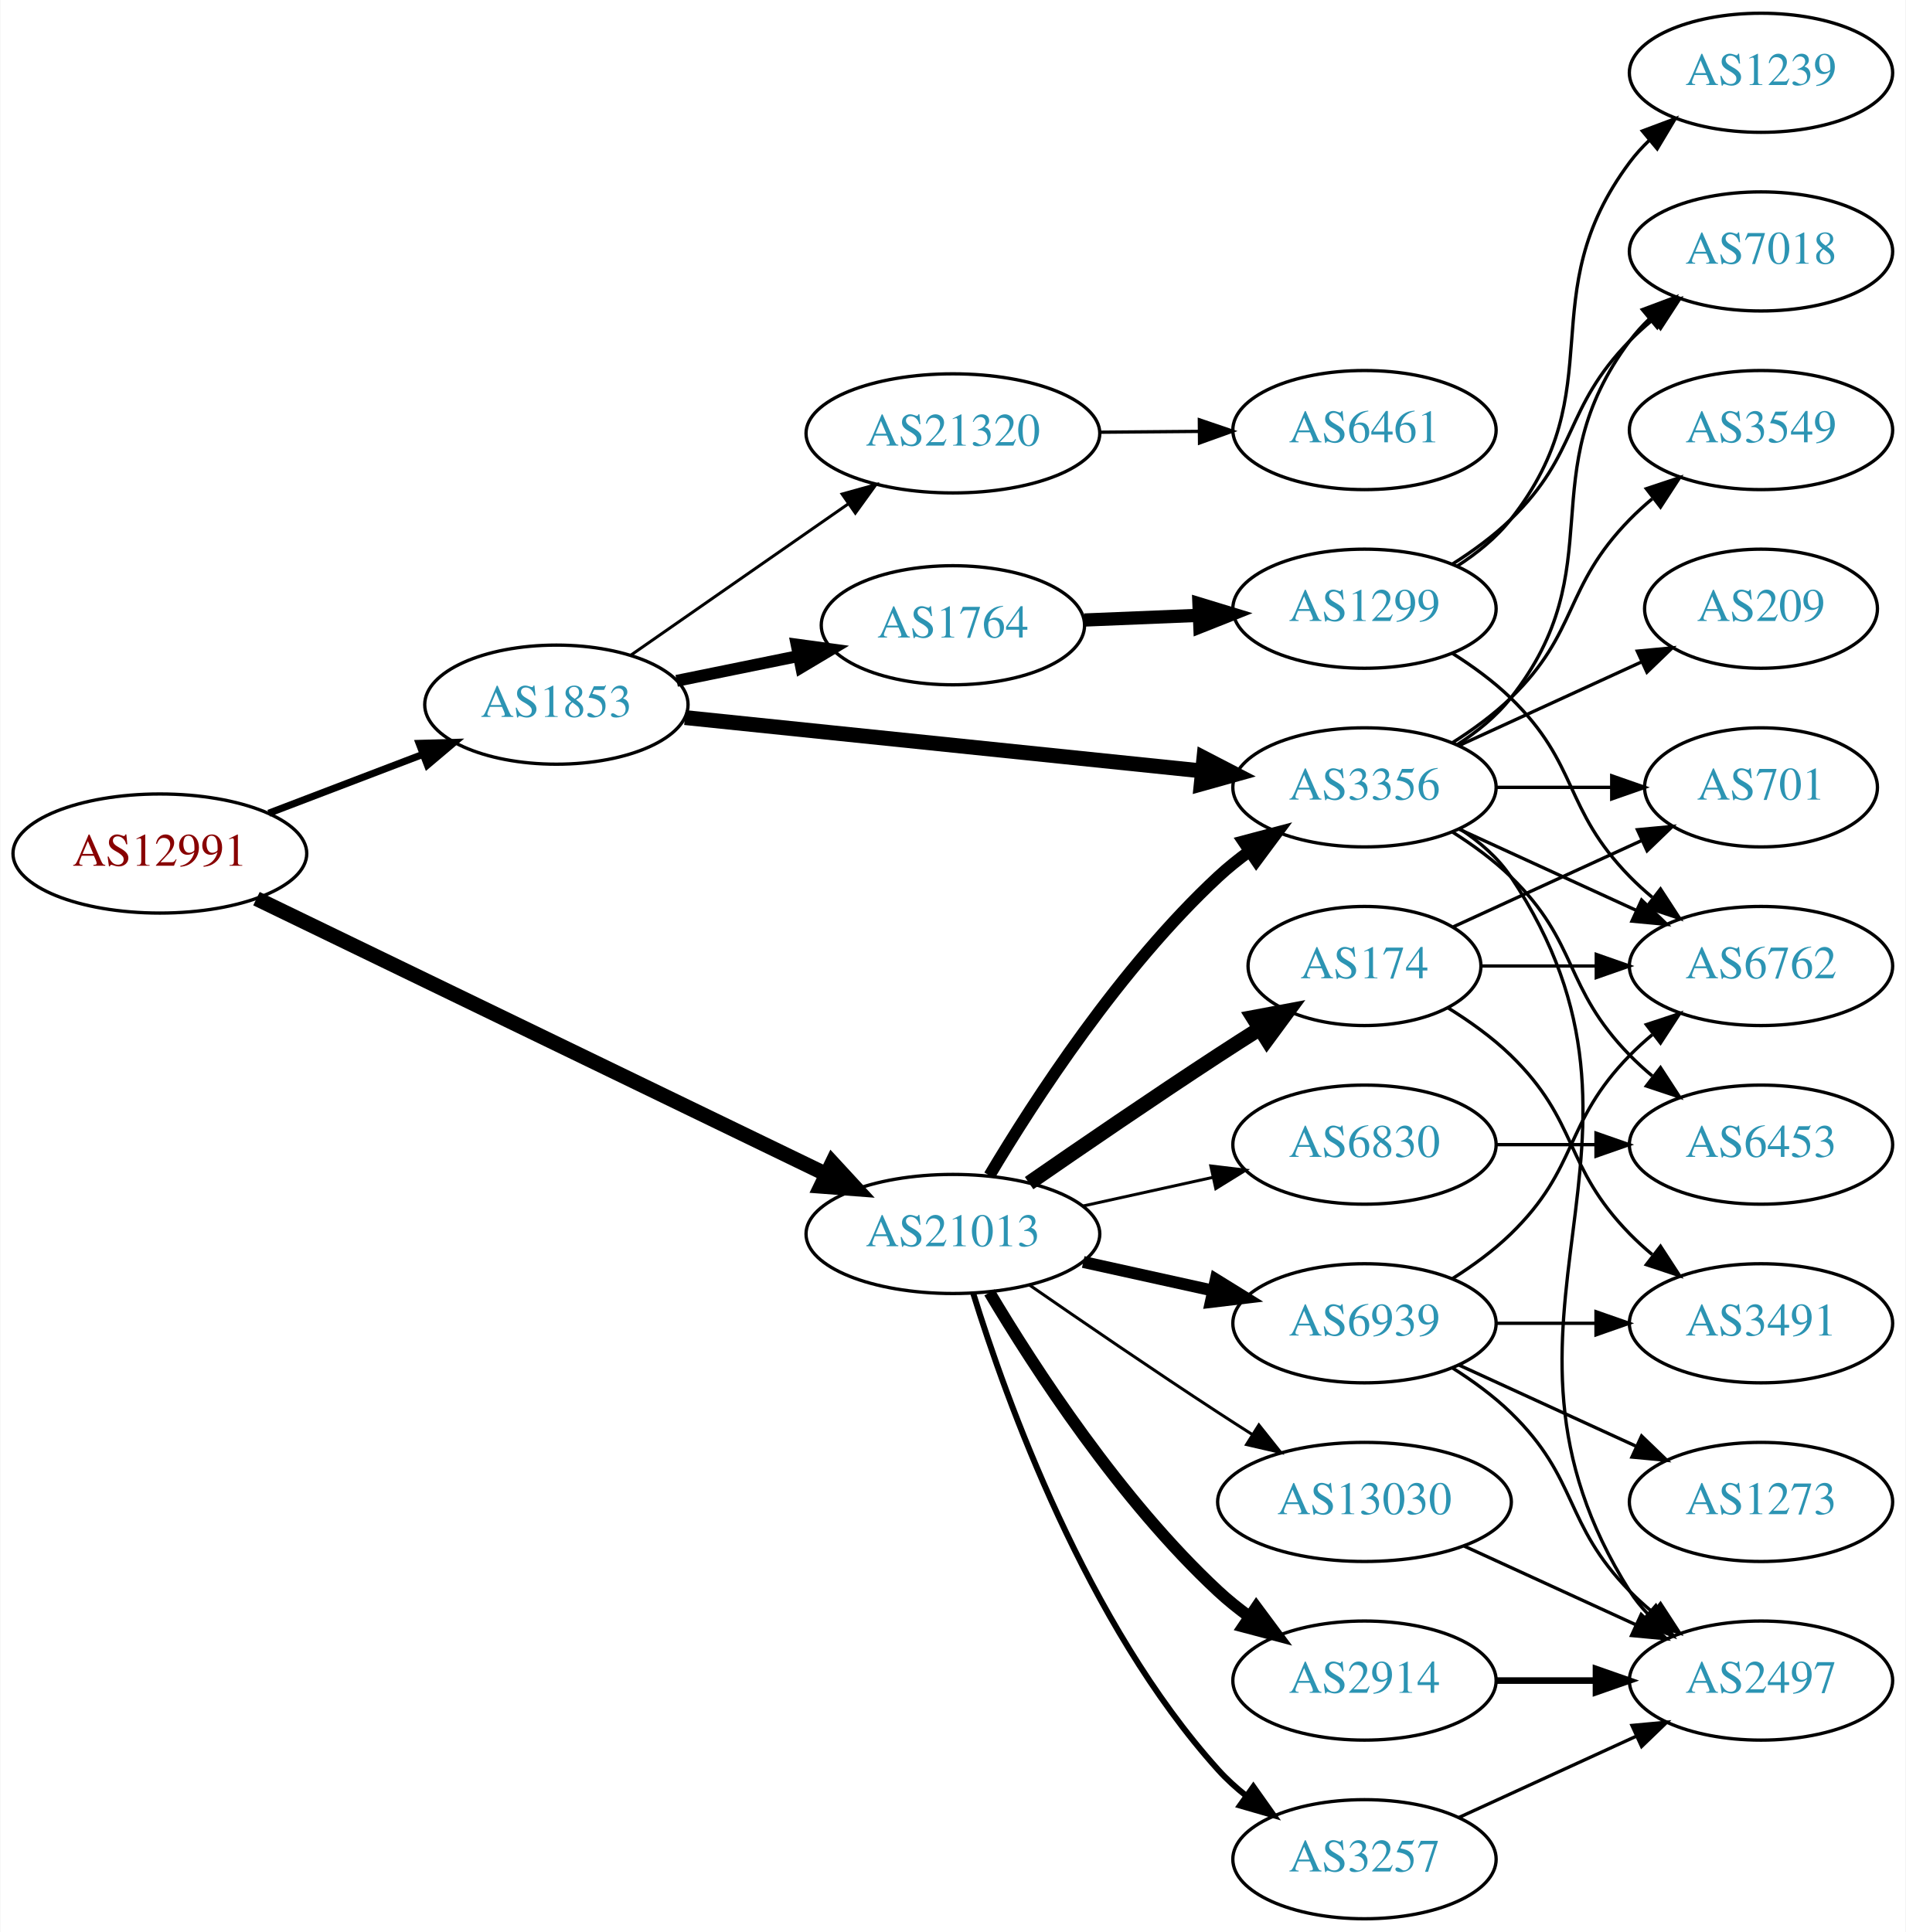
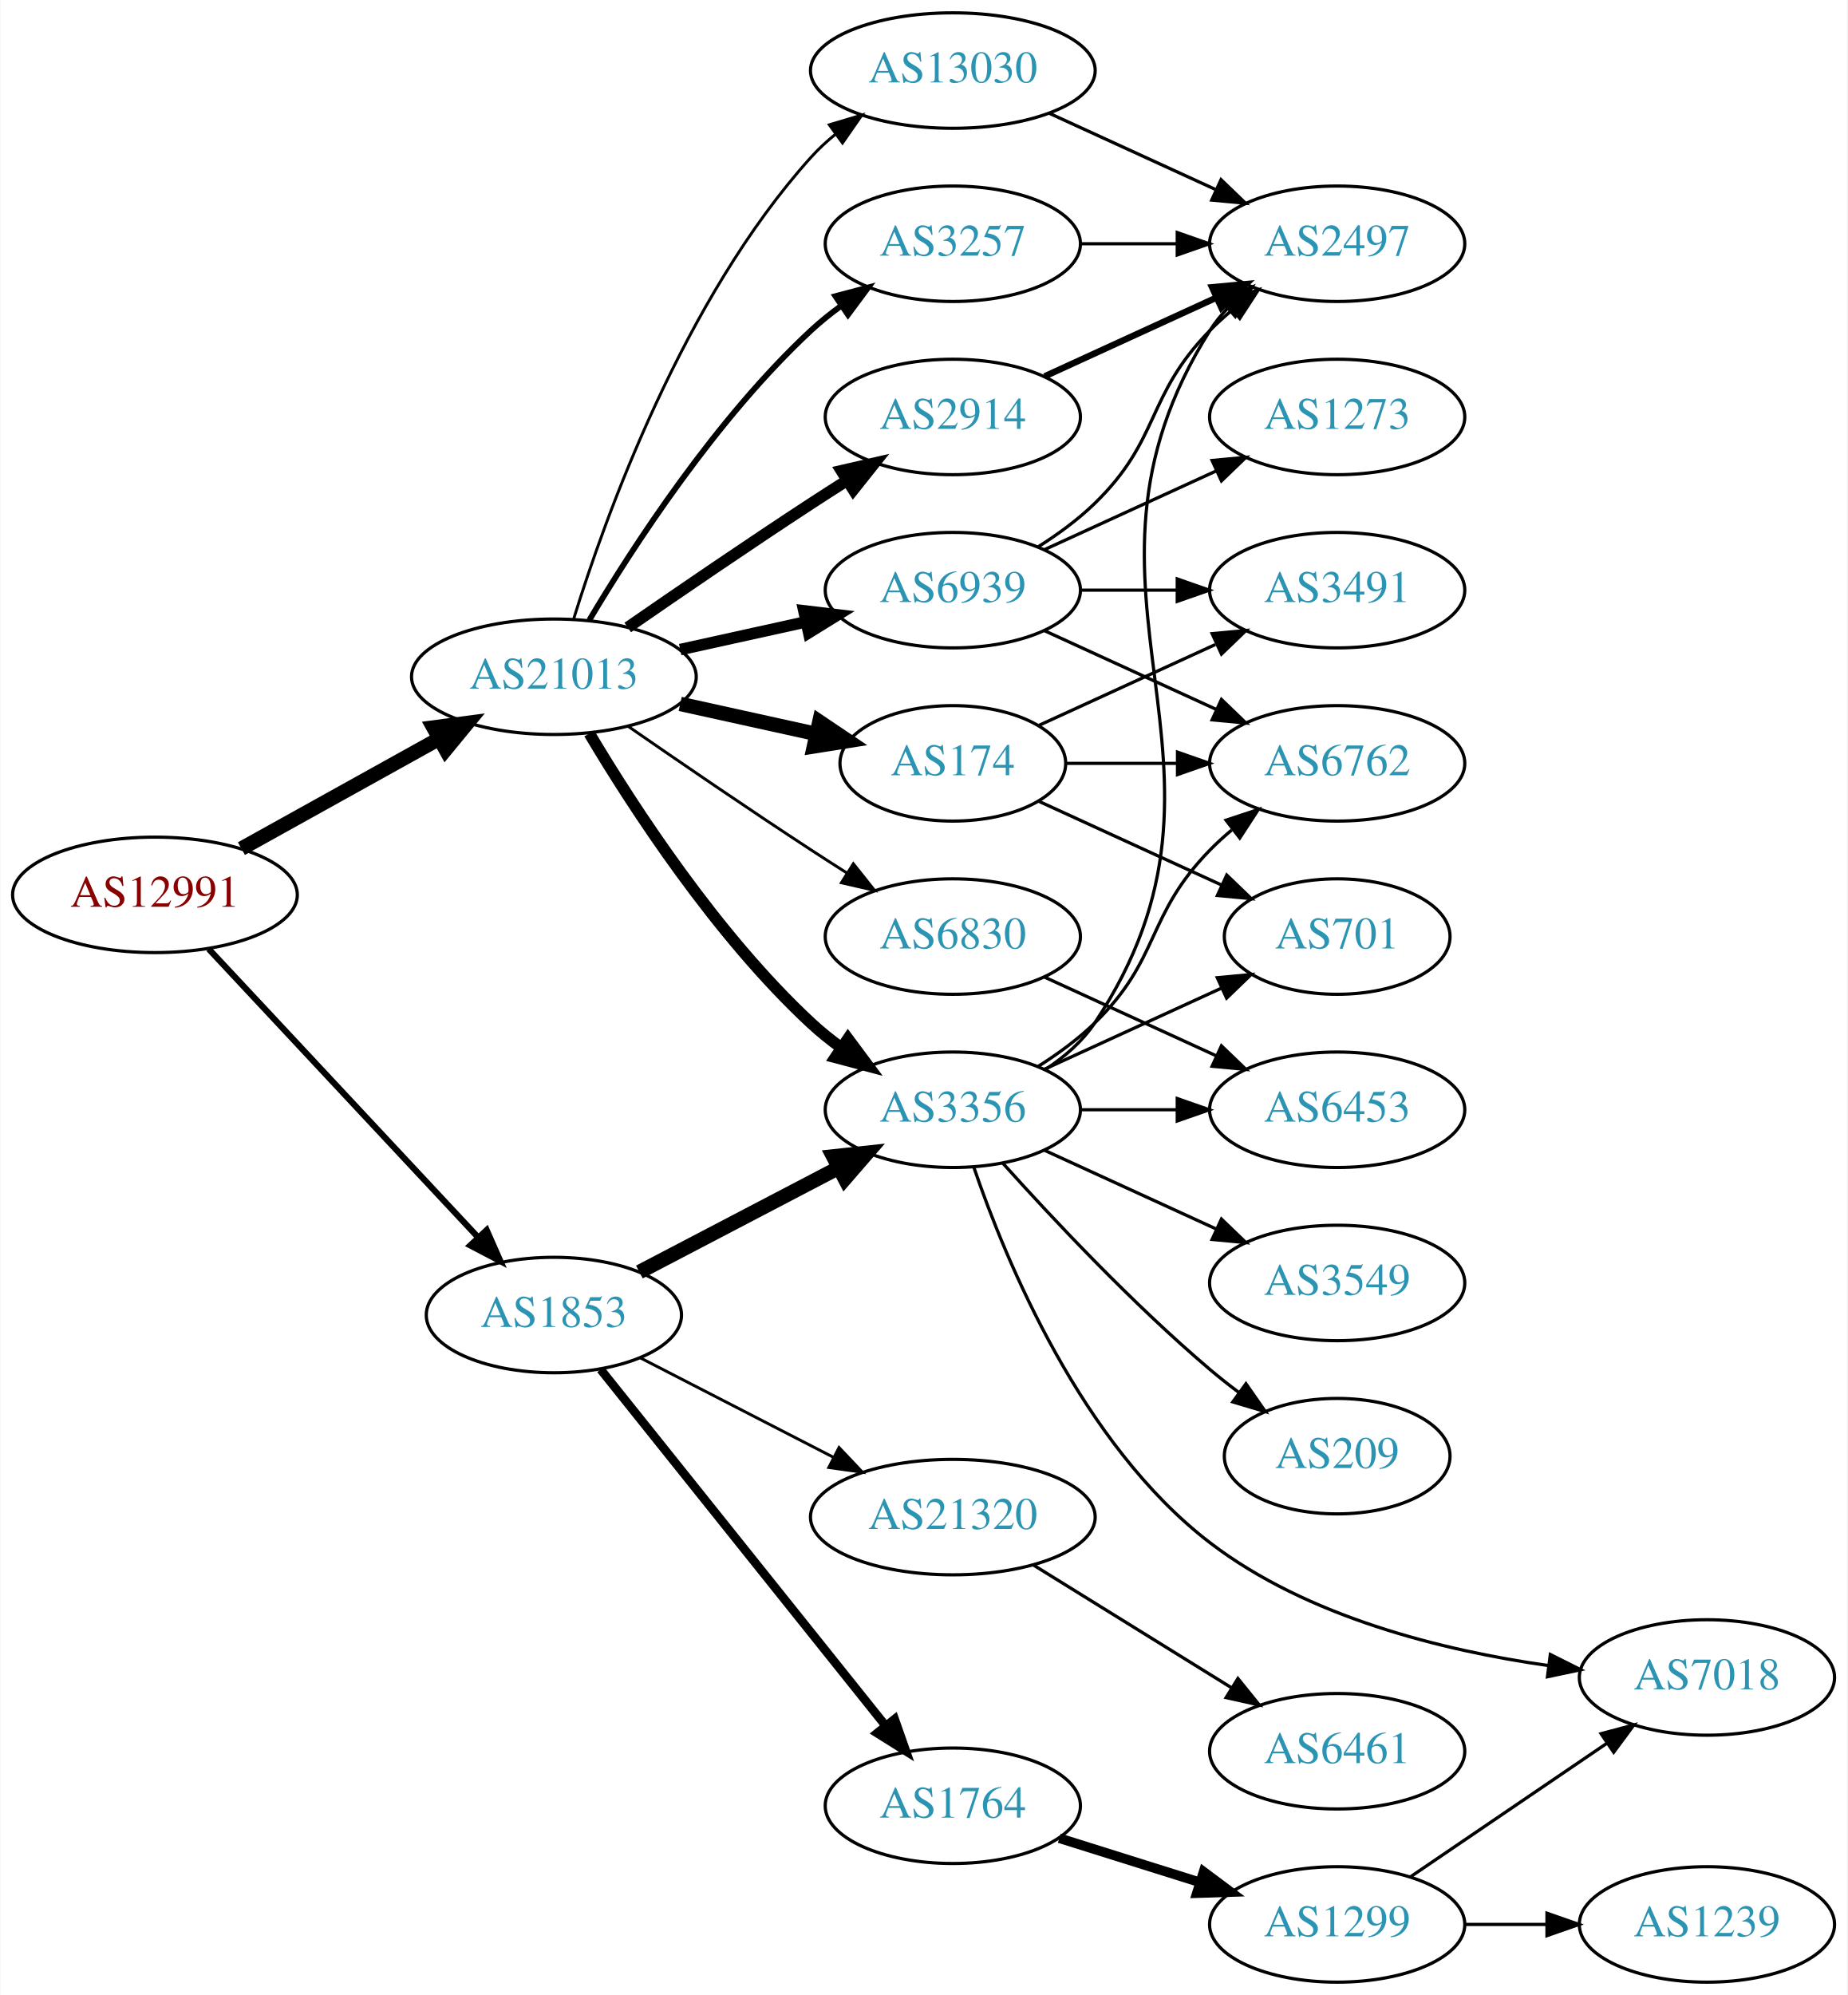
- <svg xmlns="http://www.w3.org/2000/svg" xmlns:xlink="http://www.w3.org/1999/xlink" width="576pt" height="584pt" viewBox="0.00 0.00 575.76 584.00">
-   <g id="graph0" class="graph" transform="scale(1 1) rotate(0) translate(4 580)">
-     <polygon fill="white" stroke="none" points="-4,4 -4,-580 571.762,-580 571.762,4 -4,4" />
+ <svg xmlns="http://www.w3.org/2000/svg" xmlns:xlink="http://www.w3.org/1999/xlink" width="576pt" height="622pt" viewBox="0.00 0.00 575.76 622.00">
+   <g id="graph0" class="graph" transform="scale(1 1) rotate(0) translate(4 618)">
+     <polygon fill="white" stroke="none" points="-4,4 -4,-618 571.762,-618 571.762,4 -4,4" />
    <g id="node1" class="node">
      <g id="a_node1">
        <a xlink:href="/asn/12991" xlink:title="AS12991 ~ Rechenzentrum [AT]">
-           <ellipse fill="#ffffff" stroke="black" cx="44.196" cy="-322" rx="44.393" ry="18" />
-           <text text-anchor="middle" x="44.196" y="-318.3" font-family="Times,serif" font-size="14.00" fill="#880000">AS12991</text>
+           <ellipse fill="#ffffff" stroke="black" cx="44.196" cy="-339" rx="44.393" ry="18" />
+           <text text-anchor="middle" x="44.196" y="-335.3" font-family="Times,serif" font-size="14.00" fill="#880000">AS12991</text>
        </a>
      </g>
    </g>
    <g id="node2" class="node">
      <g id="a_node2">
        <a xlink:href="/asn/1853" xlink:title="AS1853 ~ ACOnet Backbone [AT]">
-           <ellipse fill="#ffffff" stroke="black" cx="164.039" cy="-367" rx="39.794" ry="18" />
-           <text text-anchor="middle" x="164.039" y="-363.3" font-family="Times,serif" font-size="14.00" fill="#2c94b3">AS1853</text>
+           <ellipse fill="#ffffff" stroke="black" cx="168.588" cy="-208" rx="39.794" ry="18" />
+           <text text-anchor="middle" x="168.588" y="-204.3" font-family="Times,serif" font-size="14.00" fill="#2c94b3">AS1853</text>
        </a>
      </g>
    </g>
    <g id="edge1" class="edge">
-       <path fill="none" stroke="black" stroke-width="2.143" d="M77.086,-334.178C91.4,-339.644 108.432,-346.148 123.544,-351.918" />
-       <polygon fill="black" stroke="black" stroke-width="2.143" points="122.559,-355.289 133.15,-355.586 125.056,-348.749 122.559,-355.289" />
+       <path fill="none" stroke="black" stroke-width="1.929" d="M60.946,-322.142C82.244,-299.347 120.366,-258.544 144.792,-232.4" />
+       <polygon fill="black" stroke="black" stroke-width="1.929" points="147.629,-234.49 151.899,-224.793 142.514,-229.711 147.629,-234.49" />
    </g>
    <g id="node3" class="node">
      <g id="a_node3">
        <a xlink:href="/asn/21013" xlink:title="AS21013 ~ Wels, AT [AT]">
-           <ellipse fill="#ffffff" stroke="black" cx="283.881" cy="-207" rx="44.393" ry="18" />
-           <text text-anchor="middle" x="283.881" y="-203.3" font-family="Times,serif" font-size="14.00" fill="#2c94b3">AS21013</text>
+           <ellipse fill="#ffffff" stroke="black" cx="168.588" cy="-407" rx="44.393" ry="18" />
+           <text text-anchor="middle" x="168.588" y="-403.3" font-family="Times,serif" font-size="14.00" fill="#2c94b3">AS21013</text>
        </a>
      </g>
    </g>
    <g id="edge2" class="edge">
-       <path fill="none" stroke="black" stroke-width="4.5" d="M73.395,-308.356C116.281,-287.607 197.938,-248.098 245.651,-225.013" />
-       <polygon fill="black" stroke="black" stroke-width="4.5" points="247.432,-228.526 254.719,-220.626 244.002,-221.437 247.432,-228.526" />
+       <path fill="none" stroke="black" stroke-width="4.5" d="M71.152,-353.421C89.083,-363.383 113.137,-376.747 132.735,-387.636" />
+       <polygon fill="black" stroke="black" stroke-width="4.5" points="131.016,-391.185 141.669,-392.6 134.84,-384.301 131.016,-391.185" />
    </g>
    <g id="node4" class="node">
      <g id="a_node4">
-         <a xlink:href="/asn/1764" xlink:title="AS1764 ~ NEXTLAYER-AS [AT]">
-           <ellipse fill="#ffffff" stroke="black" cx="283.881" cy="-391" rx="39.794" ry="18" />
-           <text text-anchor="middle" x="283.881" y="-387.3" font-family="Times,serif" font-size="14.00" fill="#2c94b3">AS1764</text>
+         <a xlink:href="/asn/3356" xlink:title="AS3356 ~ Level 3 Parent, LLC [US]">
+           <ellipse fill="#ffffff" stroke="black" cx="292.98" cy="-272" rx="39.794" ry="18" />
+           <text text-anchor="middle" x="292.98" y="-268.3" font-family="Times,serif" font-size="14.00" fill="#2c94b3">AS3356</text>
        </a>
      </g>
    </g>
    <g id="edge3" class="edge">
-       <path fill="none" stroke="black" stroke-width="3.6" d="M200.395,-374.201C211.942,-376.552 224.934,-379.198 237.132,-381.683" />
-       <polygon fill="black" stroke="black" stroke-width="3.6" points="236.645,-385.155 247.142,-383.721 238.042,-378.296 236.645,-385.155" />
+       <path fill="none" stroke="black" stroke-width="4.5" d="M195.246,-221.416C213.278,-230.846 237.612,-243.57 257.362,-253.897" />
+       <polygon fill="black" stroke="black" stroke-width="4.5" points="255.671,-257.457 266.357,-258.601 259.32,-250.478 255.671,-257.457" />
    </g>
    <g id="node5" class="node">
      <g id="a_node5">
-         <a xlink:href="/asn/3356" xlink:title="AS3356 ~ Level 3 Parent, LLC [US]">
-           <ellipse fill="#ffffff" stroke="black" cx="408.273" cy="-342" rx="39.794" ry="18" />
-           <text text-anchor="middle" x="408.273" y="-338.3" font-family="Times,serif" font-size="14.00" fill="#2c94b3">AS3356</text>
+         <a xlink:href="/asn/1764" xlink:title="AS1764 ~ NEXTLAYER-AS [AT]">
+           <ellipse fill="#ffffff" stroke="black" cx="292.98" cy="-55" rx="39.794" ry="18" />
+           <text text-anchor="middle" x="292.98" y="-51.3" font-family="Times,serif" font-size="14.00" fill="#2c94b3">AS1764</text>
        </a>
      </g>
    </g>
    <g id="edge4" class="edge">
-       <path fill="none" stroke="black" stroke-width="4.5" d="M202.888,-363.094C245.072,-358.74 313.376,-351.691 359.281,-346.953" />
-       <polygon fill="black" stroke="black" stroke-width="4.5" points="359.748,-350.863 369.291,-345.92 358.94,-343.03 359.748,-350.863" />
+       <path fill="none" stroke="black" stroke-width="2.7" d="M183.154,-191.042C204.75,-164.045 247.059,-111.156 272.086,-79.87" />
+       <polygon fill="black" stroke="black" stroke-width="2.7" points="274.84,-82.029 278.354,-72.034 269.374,-77.657 274.84,-82.029" />
    </g>
    <g id="node6" class="node">
      <g id="a_node6">
        <a xlink:href="/asn/21320" xlink:title="AS21320 ~ GEANT Vereniging [EU]">
-           <ellipse fill="#ffffff" stroke="black" cx="283.881" cy="-449" rx="44.393" ry="18" />
-           <text text-anchor="middle" x="283.881" y="-445.3" font-family="Times,serif" font-size="14.00" fill="#2c94b3">AS21320</text>
+           <ellipse fill="#ffffff" stroke="black" cx="292.98" cy="-145" rx="44.393" ry="18" />
+           <text text-anchor="middle" x="292.98" y="-141.3" font-family="Times,serif" font-size="14.00" fill="#2c94b3">AS21320</text>
        </a>
      </g>
    </g>
    <g id="edge5" class="edge">
-       <path fill="none" stroke="black" stroke-width="0.9" d="M186.653,-382.04C205.025,-394.824 231.618,-413.329 252.195,-427.647" />
-       <polygon fill="black" stroke="black" stroke-width="0.9" points="250.396,-430.659 260.603,-433.498 254.394,-424.913 250.396,-430.659" />
-     </g>
-     <g id="edge22" class="edge">
-       <path fill="none" stroke="black" stroke-width="3.6" d="M294.927,-224.671C308.498,-247.472 334.43,-287.472 364.077,-315 366.984,-317.699 370.197,-320.28 373.521,-322.703" />
-       <polygon fill="black" stroke="black" stroke-width="3.6" points="371.656,-325.667 381.899,-328.375 375.58,-319.87 371.656,-325.667" />
+       <path fill="none" stroke="black" stroke-width="0.9" d="M195.544,-194.639C213.032,-185.638 236.344,-173.638 255.667,-163.692" />
+       <polygon fill="black" stroke="black" stroke-width="0.9" points="257.5,-166.685 264.789,-158.996 254.296,-160.461 257.5,-166.685" />
+     </g>
+     <g id="edge21" class="edge">
+       <path fill="none" stroke="black" stroke-width="3.6" d="M179.634,-389.329C193.205,-366.528 219.137,-326.528 248.784,-299 251.691,-296.301 254.904,-293.72 258.228,-291.297" />
+       <polygon fill="black" stroke="black" stroke-width="3.6" points="260.287,-294.13 266.606,-285.625 256.363,-288.333 260.287,-294.13" />
    </g>
    <g id="node17" class="node">
      <g id="a_node17">
-         <a xlink:href="/asn/174" xlink:title="AS174 ~ Cogent Communications [US]">
-           <ellipse fill="#ffffff" stroke="black" cx="408.273" cy="-288" rx="35.194" ry="18" />
-           <text text-anchor="middle" x="408.273" y="-284.3" font-family="Times,serif" font-size="14.00" fill="#2c94b3">AS174</text>
-         </a>
-       </g>
-     </g>
-     <g id="edge18" class="edge">
-       <path fill="none" stroke="black" stroke-width="4.5" d="M306.912,-222.367C322.714,-233.305 344.571,-248.261 364.077,-261 368.122,-263.642 372.407,-266.385 376.647,-269.067" />
-       <polygon fill="black" stroke="black" stroke-width="4.5" points="374.628,-272.449 385.191,-274.432 378.816,-265.78 374.628,-272.449" />
+         <a xlink:href="/asn/3257" xlink:title="AS3257 ~ GTT [DE]">
+           <ellipse fill="#ffffff" stroke="black" cx="292.98" cy="-542" rx="39.794" ry="18" />
+           <text text-anchor="middle" x="292.98" y="-538.3" font-family="Times,serif" font-size="14.00" fill="#2c94b3">AS3257</text>
+         </a>
+       </g>
+     </g>
+     <g id="edge17" class="edge">
+       <path fill="none" stroke="black" stroke-width="1.8" d="M179.634,-424.671C193.205,-447.472 219.137,-487.472 248.784,-515 251.691,-517.699 254.904,-520.28 258.228,-522.703" />
+       <polygon fill="black" stroke="black" stroke-width="1.8" points="256.363,-525.667 266.606,-528.375 260.287,-519.87 256.363,-525.667" />
    </g>
    <g id="node18" class="node">
      <g id="a_node18">
-         <a xlink:href="/asn/2914" xlink:title="AS2914 ~ NTT America, Inc. [US]">
-           <ellipse fill="#ffffff" stroke="black" cx="408.273" cy="-72" rx="39.794" ry="18" />
-           <text text-anchor="middle" x="408.273" y="-68.3" font-family="Times,serif" font-size="14.00" fill="#2c94b3">AS2914</text>
-         </a>
-       </g>
-     </g>
-     <g id="edge19" class="edge">
-       <path fill="none" stroke="black" stroke-width="3.6" d="M294.927,-189.329C308.498,-166.528 334.43,-126.528 364.077,-99 366.984,-96.302 370.197,-93.72 373.521,-91.297" />
-       <polygon fill="black" stroke="black" stroke-width="3.6" points="375.58,-94.13 381.899,-85.625 371.656,-88.333 375.58,-94.13" />
+         <a xlink:href="/asn/174" xlink:title="AS174 ~ Cogent Communications [US]">
+           <ellipse fill="#ffffff" stroke="black" cx="292.98" cy="-380" rx="35.194" ry="18" />
+           <text text-anchor="middle" x="292.98" y="-376.3" font-family="Times,serif" font-size="14.00" fill="#2c94b3">AS174</text>
+         </a>
+       </g>
+     </g>
+     <g id="edge18" class="edge">
+       <path fill="none" stroke="black" stroke-width="4.5" d="M207.978,-398.531C221.386,-395.573 236.497,-392.24 250.17,-389.224" />
+       <polygon fill="black" stroke="black" stroke-width="4.5" points="251.375,-392.99 260.292,-386.99 249.679,-385.3 251.375,-392.99" />
    </g>
    <g id="node19" class="node">
      <g id="a_node19">
-         <a xlink:href="/asn/6830" xlink:title="AS6830 ~ LGI-UPC [AT]">
-           <ellipse fill="#ffffff" stroke="black" cx="408.273" cy="-234" rx="39.794" ry="18" />
-           <text text-anchor="middle" x="408.273" y="-230.3" font-family="Times,serif" font-size="14.00" fill="#2c94b3">AS6830</text>
-         </a>
-       </g>
-     </g>
-     <g id="edge20" class="edge">
-       <path fill="none" stroke="black" stroke-width="0.9" d="M323.271,-215.469C335.662,-218.202 349.509,-221.257 362.329,-224.085" />
-       <polygon fill="black" stroke="black" stroke-width="0.9" points="361.825,-227.558 372.344,-226.295 363.333,-220.722 361.825,-227.558" />
+         <a xlink:href="/asn/2914" xlink:title="AS2914 ~ NTT America, Inc. [US]">
+           <ellipse fill="#ffffff" stroke="black" cx="292.98" cy="-488" rx="39.794" ry="18" />
+           <text text-anchor="middle" x="292.98" y="-484.3" font-family="Times,serif" font-size="14.00" fill="#2c94b3">AS2914</text>
+         </a>
+       </g>
+     </g>
+     <g id="edge19" class="edge">
+       <path fill="none" stroke="black" stroke-width="3.6" d="M191.619,-422.367C207.421,-433.305 229.278,-448.261 248.784,-461 252.366,-463.339 256.137,-465.759 259.897,-468.144" />
+       <polygon fill="black" stroke="black" stroke-width="3.6" points="258.23,-471.231 268.558,-473.596 261.959,-465.307 258.23,-471.231" />
    </g>
    <g id="node20" class="node">
      <g id="a_node20">
-         <a xlink:href="/asn/3257" xlink:title="AS3257 ~ GTT [DE]">
-           <ellipse fill="#ffffff" stroke="black" cx="408.273" cy="-18" rx="39.794" ry="18" />
-           <text text-anchor="middle" x="408.273" y="-14.3" font-family="Times,serif" font-size="14.00" fill="#2c94b3">AS3257</text>
-         </a>
-       </g>
-     </g>
-     <g id="edge21" class="edge">
-       <path fill="none" stroke="black" stroke-width="1.8" d="M290.019,-189.06C299.922,-157.021 324.259,-89.188 364.077,-45 366.593,-42.208 369.465,-39.599 372.504,-37.188" />
-       <polygon fill="black" stroke="black" stroke-width="1.8" points="374.687,-39.931 380.812,-31.285 370.633,-34.224 374.687,-39.931" />
+         <a xlink:href="/asn/6830" xlink:title="AS6830 ~ LGI-UPC [AT]">
+           <ellipse fill="#ffffff" stroke="black" cx="292.98" cy="-326" rx="39.794" ry="18" />
+           <text text-anchor="middle" x="292.98" y="-322.3" font-family="Times,serif" font-size="14.00" fill="#2c94b3">AS6830</text>
+         </a>
+       </g>
+     </g>
+     <g id="edge20" class="edge">
+       <path fill="none" stroke="black" stroke-width="0.9" d="M191.619,-391.633C207.421,-380.695 229.278,-365.739 248.784,-353 252.366,-350.661 256.137,-348.241 259.897,-345.856" />
+       <polygon fill="black" stroke="black" stroke-width="0.9" points="261.959,-348.693 268.558,-340.404 258.23,-342.769 261.959,-348.693" />
    </g>
    <g id="node21" class="node">
      <g id="a_node21">
        <a xlink:href="/asn/6939" xlink:title="AS6939 ~ Hurricane Electric LLC [US]">
-           <ellipse fill="#ffffff" stroke="black" cx="408.273" cy="-180" rx="39.794" ry="18" />
-           <text text-anchor="middle" x="408.273" y="-176.3" font-family="Times,serif" font-size="14.00" fill="#2c94b3">AS6939</text>
-         </a>
-       </g>
-     </g>
-     <g id="edge23" class="edge">
-       <path fill="none" stroke="black" stroke-width="3.6" d="M323.271,-198.531C335.662,-195.798 349.509,-192.743 362.329,-189.915" />
-       <polygon fill="black" stroke="black" stroke-width="3.6" points="363.333,-193.278 372.344,-187.705 361.825,-186.442 363.333,-193.278" />
+           <ellipse fill="#ffffff" stroke="black" cx="292.98" cy="-434" rx="39.794" ry="18" />
+           <text text-anchor="middle" x="292.98" y="-430.3" font-family="Times,serif" font-size="14.00" fill="#2c94b3">AS6939</text>
+         </a>
+       </g>
+     </g>
+     <g id="edge22" class="edge">
+       <path fill="none" stroke="black" stroke-width="3.6" d="M207.978,-415.469C220.369,-418.202 234.216,-421.257 247.036,-424.085" />
+       <polygon fill="black" stroke="black" stroke-width="3.6" points="246.532,-427.558 257.051,-426.295 248.04,-420.722 246.532,-427.558" />
    </g>
    <g id="node22" class="node">
      <g id="a_node22">
        <a xlink:href="/asn/13030" xlink:title="AS13030 ~ Init7 (Switzerland) Ltd. [CH]">
-           <ellipse fill="#ffffff" stroke="black" cx="408.273" cy="-126" rx="44.393" ry="18" />
-           <text text-anchor="middle" x="408.273" y="-122.3" font-family="Times,serif" font-size="14.00" fill="#2c94b3">AS13030</text>
-         </a>
-       </g>
-     </g>
-     <g id="edge24" class="edge">
-       <path fill="none" stroke="black" stroke-width="0.9" d="M306.912,-191.633C322.714,-180.695 344.571,-165.739 364.077,-153 367.398,-150.831 370.88,-148.594 374.367,-146.379" />
-       <polygon fill="black" stroke="black" stroke-width="0.9" points="376.356,-149.262 382.949,-140.968 372.623,-143.34 376.356,-149.262" />
+           <ellipse fill="#ffffff" stroke="black" cx="292.98" cy="-596" rx="44.393" ry="18" />
+           <text text-anchor="middle" x="292.98" y="-592.3" font-family="Times,serif" font-size="14.00" fill="#2c94b3">AS13030</text>
+         </a>
+       </g>
+     </g>
+     <g id="edge23" class="edge">
+       <path fill="none" stroke="black" stroke-width="0.9" d="M174.726,-424.94C184.629,-456.979 208.966,-524.812 248.784,-569 251.104,-571.575 253.726,-573.994 256.503,-576.244" />
+       <polygon fill="black" stroke="black" stroke-width="0.9" points="254.469,-579.092 264.618,-582.132 258.579,-573.426 254.469,-579.092" />
+     </g>
+     <g id="node8" class="node">
+       <g id="a_node8">
+         <a xlink:href="/asn/6762" xlink:title="AS6762 ~ TELECOM ITALIA SPARKLE S.p.A. [IT]">
+           <ellipse fill="#ffffff" stroke="black" cx="412.823" cy="-380" rx="39.794" ry="18" />
+           <text text-anchor="middle" x="412.823" y="-376.3" font-family="Times,serif" font-size="14.00" fill="#2c94b3">AS6762</text>
+         </a>
+       </g>
+     </g>
+     <g id="edge7" class="edge">
+       <path fill="none" stroke="black" d="M319.509,-285.462C325.672,-289.362 331.974,-293.948 337.176,-299 357.87,-319.094 353.004,-332.383 373.176,-353 375.269,-355.139 377.553,-357.218 379.929,-359.21" />
+       <polygon fill="black" stroke="black" points="378.173,-362.275 388.229,-365.611 382.448,-356.732 378.173,-362.275" />
+     </g>
+     <g id="node9" class="node">
+       <g id="a_node9">
+         <a xlink:href="/asn/701" xlink:title="AS701 ~ UUNET [US]">
+           <ellipse fill="#ffffff" stroke="black" cx="412.823" cy="-326" rx="35.194" ry="18" />
+           <text text-anchor="middle" x="412.823" y="-322.3" font-family="Times,serif" font-size="14.00" fill="#2c94b3">AS701</text>
+         </a>
+       </g>
+     </g>
+     <g id="edge8" class="edge">
+       <path fill="none" stroke="black" d="M321.609,-284.661C338.025,-292.183 359.007,-301.798 376.604,-309.861" />
+       <polygon fill="black" stroke="black" points="375.432,-313.174 385.981,-314.158 378.348,-306.811 375.432,-313.174" />
+     </g>
+     <g id="node10" class="node">
+       <g id="a_node10">
+         <a xlink:href="/asn/2497" xlink:title="AS2497 ~ Internet Initiative Japan Inc. [JP]">
+           <ellipse fill="#ffffff" stroke="black" cx="412.823" cy="-542" rx="39.794" ry="18" />
+           <text text-anchor="middle" x="412.823" y="-538.3" font-family="Times,serif" font-size="14.00" fill="#2c94b3">AS2497</text>
+         </a>
+       </g>
+     </g>
+     <g id="edge9" class="edge">
+       <path fill="none" stroke="black" d="M322.035,-284.687C327.84,-288.515 333.346,-293.263 337.176,-299 391.215,-379.944 321.227,-432.7 373.176,-515 374.733,-517.466 376.605,-519.768 378.673,-521.905" />
+       <polygon fill="black" stroke="black" points="376.452,-524.611 386.297,-528.528 381.043,-519.327 376.452,-524.611" />
+     </g>
+     <g id="node11" class="node">
+       <g id="a_node11">
+         <a xlink:href="/asn/3549" xlink:title="AS3549 ~ Level 3 Parent, LLC [US]">
+           <ellipse fill="#ffffff" stroke="black" cx="412.823" cy="-218" rx="39.794" ry="18" />
+           <text text-anchor="middle" x="412.823" y="-214.3" font-family="Times,serif" font-size="14.00" fill="#2c94b3">AS3549</text>
+         </a>
+       </g>
+     </g>
+     <g id="edge10" class="edge">
+       <path fill="none" stroke="black" d="M321.609,-259.339C337.566,-252.027 357.837,-242.739 375.119,-234.819" />
+       <polygon fill="black" stroke="black" points="376.734,-237.929 384.367,-230.581 373.818,-231.565 376.734,-237.929" />
+     </g>
+     <g id="node12" class="node">
+       <g id="a_node12">
+         <a xlink:href="/asn/209" xlink:title="AS209 ~ CenturyLink Communications, LLC [US]">
+           <ellipse fill="#ffffff" stroke="black" cx="412.823" cy="-164" rx="35.194" ry="18" />
+           <text text-anchor="middle" x="412.823" y="-160.3" font-family="Times,serif" font-size="14.00" fill="#2c94b3">AS209</text>
+         </a>
+       </g>
+     </g>
+     <g id="edge11" class="edge">
+       <path fill="none" stroke="black" d="M308.626,-255.275C323.927,-238.235 349.025,-211.477 373.176,-191 376.029,-188.582 379.094,-186.167 382.205,-183.831" />
+       <polygon fill="black" stroke="black" points="384.378,-186.578 390.433,-177.884 380.278,-180.905 384.378,-186.578" />
+     </g>
+     <g id="node13" class="node">
+       <g id="a_node13">
+         <a xlink:href="/asn/7018" xlink:title="AS7018 ~ AT&amp;T Services, Inc. [US]">
+           <ellipse fill="#ffffff" stroke="black" cx="528.116" cy="-95" rx="39.794" ry="18" />
+           <text text-anchor="middle" x="528.116" y="-91.3" font-family="Times,serif" font-size="14.00" fill="#2c94b3">AS7018</text>
+         </a>
+       </g>
+     </g>
+     <g id="edge12" class="edge">
+       <path fill="none" stroke="black" d="M299.504,-254.13C309.421,-225.065 333.043,-167.72 373.176,-137 403.547,-113.754 445.931,-103.365 478.539,-98.728" />
+       <polygon fill="black" stroke="black" points="479.282,-102.161 488.754,-97.415 478.39,-95.218 479.282,-102.161" />
+     </g>
+     <g id="node14" class="node">
+       <g id="a_node14">
+         <a xlink:href="/asn/6453" xlink:title="AS6453 ~ TATA COMMUNICATIONS (AMERICA) INC [US]">
+           <ellipse fill="#ffffff" stroke="black" cx="412.823" cy="-272" rx="39.794" ry="18" />
+           <text text-anchor="middle" x="412.823" y="-268.3" font-family="Times,serif" font-size="14.00" fill="#2c94b3">AS6453</text>
+         </a>
+       </g>
+     </g>
+     <g id="edge13" class="edge">
+       <path fill="none" stroke="black" d="M332.893,-272C342.446,-272 352.796,-272 362.759,-272" />
+       <polygon fill="black" stroke="black" points="362.951,-275.5 372.951,-272 362.951,-268.5 362.951,-275.5" />
    </g>
    <g id="node7" class="node">
      <g id="a_node7">
        <a xlink:href="/asn/1299" xlink:title="AS1299 ~ Telia Carrier [EU]">
-           <ellipse fill="#ffffff" stroke="black" cx="408.273" cy="-396" rx="39.794" ry="18" />
-           <text text-anchor="middle" x="408.273" y="-392.3" font-family="Times,serif" font-size="14.00" fill="#2c94b3">AS1299</text>
+           <ellipse fill="#ffffff" stroke="black" cx="412.823" cy="-18" rx="39.794" ry="18" />
+           <text text-anchor="middle" x="412.823" y="-14.3" font-family="Times,serif" font-size="14.00" fill="#2c94b3">AS1299</text>
        </a>
      </g>
    </g>
    <g id="edge6" class="edge">
-       <path fill="none" stroke="black" stroke-width="4" d="M323.607,-392.582C334.545,-393.029 346.596,-393.521 358.062,-393.99" />
-       <polygon fill="black" stroke="black" stroke-width="4" points="358.245,-397.5 368.38,-394.411 358.531,-390.506 358.245,-397.5" />
-     </g>
-     <g id="node8" class="node">
-       <g id="a_node8">
-         <a xlink:href="/asn/3549" xlink:title="AS3549 ~ Level 3 Parent, LLC [US]">
-           <ellipse fill="#ffffff" stroke="black" cx="528.116" cy="-450" rx="39.794" ry="18" />
-           <text text-anchor="middle" x="528.116" y="-446.3" font-family="Times,serif" font-size="14.00" fill="#2c94b3">AS3549</text>
-         </a>
-       </g>
-     </g>
-     <g id="edge7" class="edge">
-       <path fill="none" stroke="black" d="M434.802,-355.462C440.965,-359.362 447.267,-363.948 452.469,-369 473.163,-389.094 468.297,-402.383 488.469,-423 490.562,-425.139 492.846,-427.218 495.222,-429.21" />
-       <polygon fill="black" stroke="black" points="493.466,-432.275 503.522,-435.611 497.741,-426.732 493.466,-432.275" />
-     </g>
-     <g id="node9" class="node">
-       <g id="a_node9">
-         <a xlink:href="/asn/6762" xlink:title="AS6762 ~ TELECOM ITALIA SPARKLE S.p.A. [IT]">
-           <ellipse fill="#ffffff" stroke="black" cx="528.116" cy="-288" rx="39.794" ry="18" />
-           <text text-anchor="middle" x="528.116" y="-284.3" font-family="Times,serif" font-size="14.00" fill="#2c94b3">AS6762</text>
-         </a>
-       </g>
-     </g>
-     <g id="edge8" class="edge">
-       <path fill="none" stroke="black" d="M436.902,-329.339C452.859,-322.027 473.13,-312.739 490.412,-304.819" />
-       <polygon fill="black" stroke="black" points="492.027,-307.929 499.66,-300.581 489.111,-301.565 492.027,-307.929" />
-     </g>
-     <g id="node10" class="node">
-       <g id="a_node10">
-         <a xlink:href="/asn/701" xlink:title="AS701 ~ UUNET [US]">
-           <ellipse fill="#ffffff" stroke="black" cx="528.116" cy="-342" rx="35.194" ry="18" />
-           <text text-anchor="middle" x="528.116" y="-338.3" font-family="Times,serif" font-size="14.00" fill="#2c94b3">AS701</text>
-         </a>
-       </g>
-     </g>
-     <g id="edge9" class="edge">
-       <path fill="none" stroke="black" d="M448.186,-342C459.273,-342 471.432,-342 482.815,-342" />
-       <polygon fill="black" stroke="black" points="482.996,-345.5 492.996,-342 482.996,-338.5 482.996,-345.5" />
-     </g>
-     <g id="node11" class="node">
-       <g id="a_node11">
-         <a xlink:href="/asn/2497" xlink:title="AS2497 ~ Internet Initiative Japan Inc. [JP]">
-           <ellipse fill="#ffffff" stroke="black" cx="528.116" cy="-72" rx="39.794" ry="18" />
-           <text text-anchor="middle" x="528.116" y="-68.3" font-family="Times,serif" font-size="14.00" fill="#2c94b3">AS2497</text>
-         </a>
-       </g>
-     </g>
-     <g id="edge10" class="edge">
-       <path fill="none" stroke="black" d="M437.328,-329.313C443.133,-325.485 448.639,-320.737 452.469,-315 506.508,-234.056 436.52,-181.3 488.469,-99 490.026,-96.534 491.897,-94.232 493.966,-92.095" />
-       <polygon fill="black" stroke="black" points="496.336,-94.673 501.59,-85.472 491.745,-89.389 496.336,-94.673" />
-     </g>
-     <g id="node12" class="node">
-       <g id="a_node12">
-         <a xlink:href="/asn/6453" xlink:title="AS6453 ~ TATA COMMUNICATIONS (AMERICA) INC [US]">
-           <ellipse fill="#ffffff" stroke="black" cx="528.116" cy="-234" rx="39.794" ry="18" />
-           <text text-anchor="middle" x="528.116" y="-230.3" font-family="Times,serif" font-size="14.00" fill="#2c94b3">AS6453</text>
-         </a>
-       </g>
-     </g>
-     <g id="edge11" class="edge">
-       <path fill="none" stroke="black" d="M434.802,-328.538C440.965,-324.638 447.267,-320.052 452.469,-315 473.163,-294.906 468.297,-281.617 488.469,-261 490.562,-258.861 492.846,-256.782 495.222,-254.79" />
-       <polygon fill="black" stroke="black" points="497.741,-257.268 503.522,-248.389 493.466,-251.725 497.741,-257.268" />
-     </g>
-     <g id="node13" class="node">
-       <g id="a_node13">
-         <a xlink:href="/asn/209" xlink:title="AS209 ~ CenturyLink Communications, LLC [US]">
-           <ellipse fill="#ffffff" stroke="black" cx="528.116" cy="-396" rx="35.194" ry="18" />
-           <text text-anchor="middle" x="528.116" y="-392.3" font-family="Times,serif" font-size="14.00" fill="#2c94b3">AS209</text>
-         </a>
-       </g>
-     </g>
-     <g id="edge12" class="edge">
-       <path fill="none" stroke="black" d="M436.902,-354.661C453.318,-362.183 474.3,-371.798 491.897,-379.861" />
-       <polygon fill="black" stroke="black" points="490.725,-383.174 501.274,-384.158 493.641,-376.811 490.725,-383.174" />
-     </g>
-     <g id="node14" class="node">
-       <g id="a_node14">
-         <a xlink:href="/asn/7018" xlink:title="AS7018 ~ AT&amp;T Services, Inc. [US]">
-           <ellipse fill="#ffffff" stroke="black" cx="528.116" cy="-504" rx="39.794" ry="18" />
-           <text text-anchor="middle" x="528.116" y="-500.3" font-family="Times,serif" font-size="14.00" fill="#2c94b3">AS7018</text>
-         </a>
-       </g>
-     </g>
-     <g id="edge13" class="edge">
-       <path fill="none" stroke="black" d="M436.245,-354.855C442.233,-358.72 448.093,-363.441 452.469,-369 483.768,-408.754 458.198,-436.458 488.469,-477 490.214,-479.336 492.221,-481.545 494.385,-483.617" />
-       <polygon fill="black" stroke="black" points="492.262,-486.405 502.185,-490.118 496.744,-481.027 492.262,-486.405" />
+       <path fill="none" stroke="black" stroke-width="3" d="M326.181,-44.89C339.691,-40.648 355.579,-35.659 369.978,-31.138" />
+       <polygon fill="black" stroke="black" stroke-width="3" points="371.169,-34.433 379.661,-28.098 369.072,-27.755 371.169,-34.433" />
    </g>
    <g id="node16" class="node">
      <g id="a_node16">
        <a xlink:href="/asn/6461" xlink:title="AS6461 ~ Zayo Bandwidth [US]">
-           <ellipse fill="#ffffff" stroke="black" cx="408.273" cy="-450" rx="39.794" ry="18" />
-           <text text-anchor="middle" x="408.273" y="-446.3" font-family="Times,serif" font-size="14.00" fill="#2c94b3">AS6461</text>
-         </a>
-       </g>
-     </g>
-     <g id="edge17" class="edge">
-       <path fill="none" stroke="black" d="M328.377,-449.355C338.066,-449.435 348.403,-449.519 358.295,-449.6" />
-       <polygon fill="black" stroke="black" points="358.37,-453.1 368.398,-449.682 358.427,-446.101 358.37,-453.1" />
+           <ellipse fill="#ffffff" stroke="black" cx="412.823" cy="-72" rx="39.794" ry="18" />
+           <text text-anchor="middle" x="412.823" y="-68.3" font-family="Times,serif" font-size="14.00" fill="#2c94b3">AS6461</text>
+         </a>
+       </g>
+     </g>
+     <g id="edge16" class="edge">
+       <path fill="none" stroke="black" d="M318.112,-130.051C335.98,-118.982 360.499,-103.794 379.975,-91.729" />
+       <polygon fill="black" stroke="black" points="381.869,-94.673 388.527,-86.431 378.183,-88.722 381.869,-94.673" />
    </g>
    <g id="edge15" class="edge">
-       <path fill="none" stroke="black" d="M434.802,-382.538C440.965,-378.638 447.267,-374.052 452.469,-369 473.163,-348.906 468.297,-335.617 488.469,-315 490.562,-312.861 492.846,-310.782 495.222,-308.79" />
-       <polygon fill="black" stroke="black" points="497.741,-311.268 503.522,-302.389 493.466,-305.725 497.741,-311.268" />
-     </g>
-     <g id="edge16" class="edge">
-       <path fill="none" stroke="black" d="M434.802,-409.462C440.965,-413.362 447.267,-417.948 452.469,-423 473.163,-443.094 468.297,-456.383 488.469,-477 490.562,-479.139 492.846,-481.218 495.222,-483.21" />
-       <polygon fill="black" stroke="black" points="493.466,-486.275 503.522,-489.611 497.741,-480.732 493.466,-486.275" />
+       <path fill="none" stroke="black" d="M435.667,-32.846C453.064,-44.67 477.612,-61.354 496.894,-74.46" />
+       <polygon fill="black" stroke="black" points="495.101,-77.473 505.339,-80.199 499.036,-71.683 495.101,-77.473" />
    </g>
    <g id="node15" class="node">
      <g id="a_node15">
        <a xlink:href="/asn/1239" xlink:title="AS1239 ~ Sprint [US]">
-           <ellipse fill="#ffffff" stroke="black" cx="528.116" cy="-558" rx="39.794" ry="18" />
-           <text text-anchor="middle" x="528.116" y="-554.3" font-family="Times,serif" font-size="14.00" fill="#2c94b3">AS1239</text>
+           <ellipse fill="#ffffff" stroke="black" cx="528.116" cy="-18" rx="39.794" ry="18" />
+           <text text-anchor="middle" x="528.116" y="-14.3" font-family="Times,serif" font-size="14.00" fill="#2c94b3">AS1239</text>
        </a>
      </g>
    </g>
    <g id="edge14" class="edge">
-       <path fill="none" stroke="black" d="M436.245,-408.855C442.233,-412.72 448.093,-417.441 452.469,-423 483.768,-462.754 458.198,-490.458 488.469,-531 490.214,-533.336 492.221,-535.545 494.385,-537.617" />
-       <polygon fill="black" stroke="black" points="492.262,-540.405 502.185,-544.118 496.744,-535.027 492.262,-540.405" />
-     </g>
-     <g id="edge29" class="edge">
-       <path fill="none" stroke="black" d="M443.675,-288C454.499,-288 466.667,-288 478.294,-288" />
-       <polygon fill="black" stroke="black" points="478.325,-291.5 488.325,-288 478.324,-284.5 478.325,-291.5" />
-     </g>
-     <g id="edge30" class="edge">
-       <path fill="none" stroke="black" d="M435.134,-299.851C451.866,-307.518 473.856,-317.594 492.139,-325.972" />
-       <polygon fill="black" stroke="black" points="490.766,-329.193 501.315,-330.177 493.682,-322.829 490.766,-329.193" />
+       <path fill="none" stroke="black" d="M452.495,-18C460.698,-18 469.462,-18 477.994,-18" />
+       <polygon fill="black" stroke="black" points="478.233,-21.5 488.233,-18 478.233,-14.5 478.233,-21.5" />
+     </g>
+     <g id="edge24" class="edge">
+       <path fill="none" stroke="black" d="M332.893,-542C342.446,-542 352.796,-542 362.759,-542" />
+       <polygon fill="black" stroke="black" points="362.951,-545.5 372.951,-542 362.951,-538.5 362.951,-545.5" />
+     </g>
+     <g id="edge27" class="edge">
+       <path fill="none" stroke="black" d="M328.382,-380C339.206,-380 351.374,-380 363.001,-380" />
+       <polygon fill="black" stroke="black" points="363.032,-383.5 373.032,-380 363.032,-376.5 363.032,-383.5" />
+     </g>
+     <g id="edge28" class="edge">
+       <path fill="none" stroke="black" d="M319.841,-368.149C336.573,-360.482 358.563,-350.406 376.847,-342.028" />
+       <polygon fill="black" stroke="black" points="378.389,-345.171 386.022,-337.823 375.473,-338.807 378.389,-345.171" />
    </g>
    <g id="node23" class="node">
      <g id="a_node23">
        <a xlink:href="/asn/3491" xlink:title="AS3491 ~ PCCW Global, Inc. [US]">
-           <ellipse fill="#ffffff" stroke="black" cx="528.116" cy="-180" rx="39.794" ry="18" />
-           <text text-anchor="middle" x="528.116" y="-176.3" font-family="Times,serif" font-size="14.00" fill="#2c94b3">AS3491</text>
-         </a>
-       </g>
-     </g>
-     <g id="edge28" class="edge">
-       <path fill="none" stroke="black" d="M433.452,-275.383C440.037,-271.306 446.886,-266.422 452.469,-261 473.163,-240.906 468.297,-227.617 488.469,-207 490.562,-204.861 492.846,-202.782 495.222,-200.79" />
-       <polygon fill="black" stroke="black" points="497.741,-203.268 503.522,-194.389 493.466,-197.725 497.741,-203.268" />
-     </g>
-     <g id="edge27" class="edge">
-       <path fill="none" stroke="black" stroke-width="2" d="M448.186,-72C457.739,-72 468.089,-72 478.052,-72" />
-       <polygon fill="black" stroke="black" stroke-width="2" points="478.244,-75.5 488.244,-72 478.244,-68.5 478.244,-75.5" />
+           <ellipse fill="#ffffff" stroke="black" cx="412.823" cy="-434" rx="39.794" ry="18" />
+           <text text-anchor="middle" x="412.823" y="-430.3" font-family="Times,serif" font-size="14.00" fill="#2c94b3">AS3491</text>
+         </a>
+       </g>
+     </g>
+     <g id="edge26" class="edge">
+       <path fill="none" stroke="black" d="M319.841,-391.851C335.962,-399.238 356.964,-408.862 374.83,-417.048" />
+       <polygon fill="black" stroke="black" points="373.832,-420.441 384.381,-421.425 376.748,-414.077 373.832,-420.441" />
    </g>
    <g id="edge25" class="edge">
-       <path fill="none" stroke="black" d="M448.186,-234C457.739,-234 468.089,-234 478.052,-234" />
-       <polygon fill="black" stroke="black" points="478.244,-237.5 488.244,-234 478.244,-230.5 478.244,-237.5" />
-     </g>
-     <g id="edge26" class="edge">
-       <path fill="none" stroke="black" d="M436.902,-30.661C452.859,-37.973 473.13,-47.261 490.412,-55.181" />
-       <polygon fill="black" stroke="black" points="489.111,-58.435 499.66,-59.419 492.027,-52.071 489.111,-58.435" />
-     </g>
-     <g id="edge33" class="edge">
-       <path fill="none" stroke="black" d="M434.802,-193.462C440.965,-197.362 447.267,-201.948 452.469,-207 473.163,-227.094 468.297,-240.383 488.469,-261 490.562,-263.139 492.846,-265.218 495.222,-267.21" />
-       <polygon fill="black" stroke="black" points="493.466,-270.275 503.522,-273.611 497.741,-264.732 493.466,-270.275" />
+       <path fill="none" stroke="black" stroke-width="2" d="M321.609,-500.661C337.566,-507.973 357.837,-517.261 375.119,-525.181" />
+       <polygon fill="black" stroke="black" stroke-width="2" points="373.818,-528.435 384.367,-529.419 376.734,-522.071 373.818,-528.435" />
+     </g>
+     <g id="edge29" class="edge">
+       <path fill="none" stroke="black" d="M321.609,-313.339C337.566,-306.027 357.837,-296.739 375.119,-288.819" />
+       <polygon fill="black" stroke="black" points="376.734,-291.929 384.367,-284.581 373.818,-285.565 376.734,-291.929" />
+     </g>
+     <g id="edge32" class="edge">
+       <path fill="none" stroke="black" d="M321.609,-421.339C337.566,-414.027 357.837,-404.739 375.119,-396.819" />
+       <polygon fill="black" stroke="black" points="376.734,-399.929 384.367,-392.581 373.818,-393.565 376.734,-399.929" />
+     </g>
+     <g id="edge30" class="edge">
+       <path fill="none" stroke="black" d="M319.509,-447.462C325.672,-451.362 331.974,-455.948 337.176,-461 357.87,-481.094 353.004,-494.383 373.176,-515 375.269,-517.139 377.553,-519.218 379.929,-521.21" />
+       <polygon fill="black" stroke="black" points="378.173,-524.275 388.229,-527.611 382.448,-518.732 378.173,-524.275" />
    </g>
    <g id="edge31" class="edge">
-       <path fill="none" stroke="black" d="M434.802,-166.538C440.965,-162.638 447.267,-158.052 452.469,-153 473.163,-132.906 468.297,-119.617 488.469,-99 490.562,-96.861 492.846,-94.782 495.222,-92.79" />
-       <polygon fill="black" stroke="black" points="497.741,-95.268 503.522,-86.389 493.466,-89.725 497.741,-95.268" />
-     </g>
-     <g id="edge34" class="edge">
-       <path fill="none" stroke="black" d="M448.186,-180C457.739,-180 468.089,-180 478.052,-180" />
-       <polygon fill="black" stroke="black" points="478.244,-183.5 488.244,-180 478.244,-176.5 478.244,-183.5" />
+       <path fill="none" stroke="black" d="M332.893,-434C342.446,-434 352.796,-434 362.759,-434" />
+       <polygon fill="black" stroke="black" points="362.951,-437.5 372.951,-434 362.951,-430.5 362.951,-437.5" />
    </g>
    <g id="node24" class="node">
      <g id="a_node24">
        <a xlink:href="/asn/1273" xlink:title="AS1273 ~ Vodafone Group PLC [EU]">
-           <ellipse fill="#ffffff" stroke="black" cx="528.116" cy="-126" rx="39.794" ry="18" />
-           <text text-anchor="middle" x="528.116" y="-122.3" font-family="Times,serif" font-size="14.00" fill="#2c94b3">AS1273</text>
-         </a>
-       </g>
-     </g>
-     <g id="edge32" class="edge">
-       <path fill="none" stroke="black" d="M436.902,-167.339C452.859,-160.027 473.13,-150.739 490.412,-142.819" />
-       <polygon fill="black" stroke="black" points="492.027,-145.929 499.66,-138.581 489.111,-139.565 492.027,-145.929" />
-     </g>
-     <g id="edge35" class="edge">
-       <path fill="none" stroke="black" d="M438.403,-112.652C454.014,-105.498 473.412,-96.609 490.084,-88.969" />
-       <polygon fill="black" stroke="black" points="491.903,-91.986 499.536,-84.638 488.987,-85.622 491.903,-91.986" />
+           <ellipse fill="#ffffff" stroke="black" cx="412.823" cy="-488" rx="39.794" ry="18" />
+           <text text-anchor="middle" x="412.823" y="-484.3" font-family="Times,serif" font-size="14.00" fill="#2c94b3">AS1273</text>
+         </a>
+       </g>
+     </g>
+     <g id="edge33" class="edge">
+       <path fill="none" stroke="black" d="M321.609,-446.661C337.566,-453.973 357.837,-463.261 375.119,-471.181" />
+       <polygon fill="black" stroke="black" points="373.818,-474.435 384.367,-475.419 376.734,-468.071 373.818,-474.435" />
+     </g>
+     <g id="edge34" class="edge">
+       <path fill="none" stroke="black" d="M323.11,-582.652C338.721,-575.498 358.119,-566.609 374.791,-558.97" />
+       <polygon fill="black" stroke="black" points="376.61,-561.986 384.243,-554.638 373.694,-555.622 376.61,-561.986" />
    </g>
  </g>
</svg>
